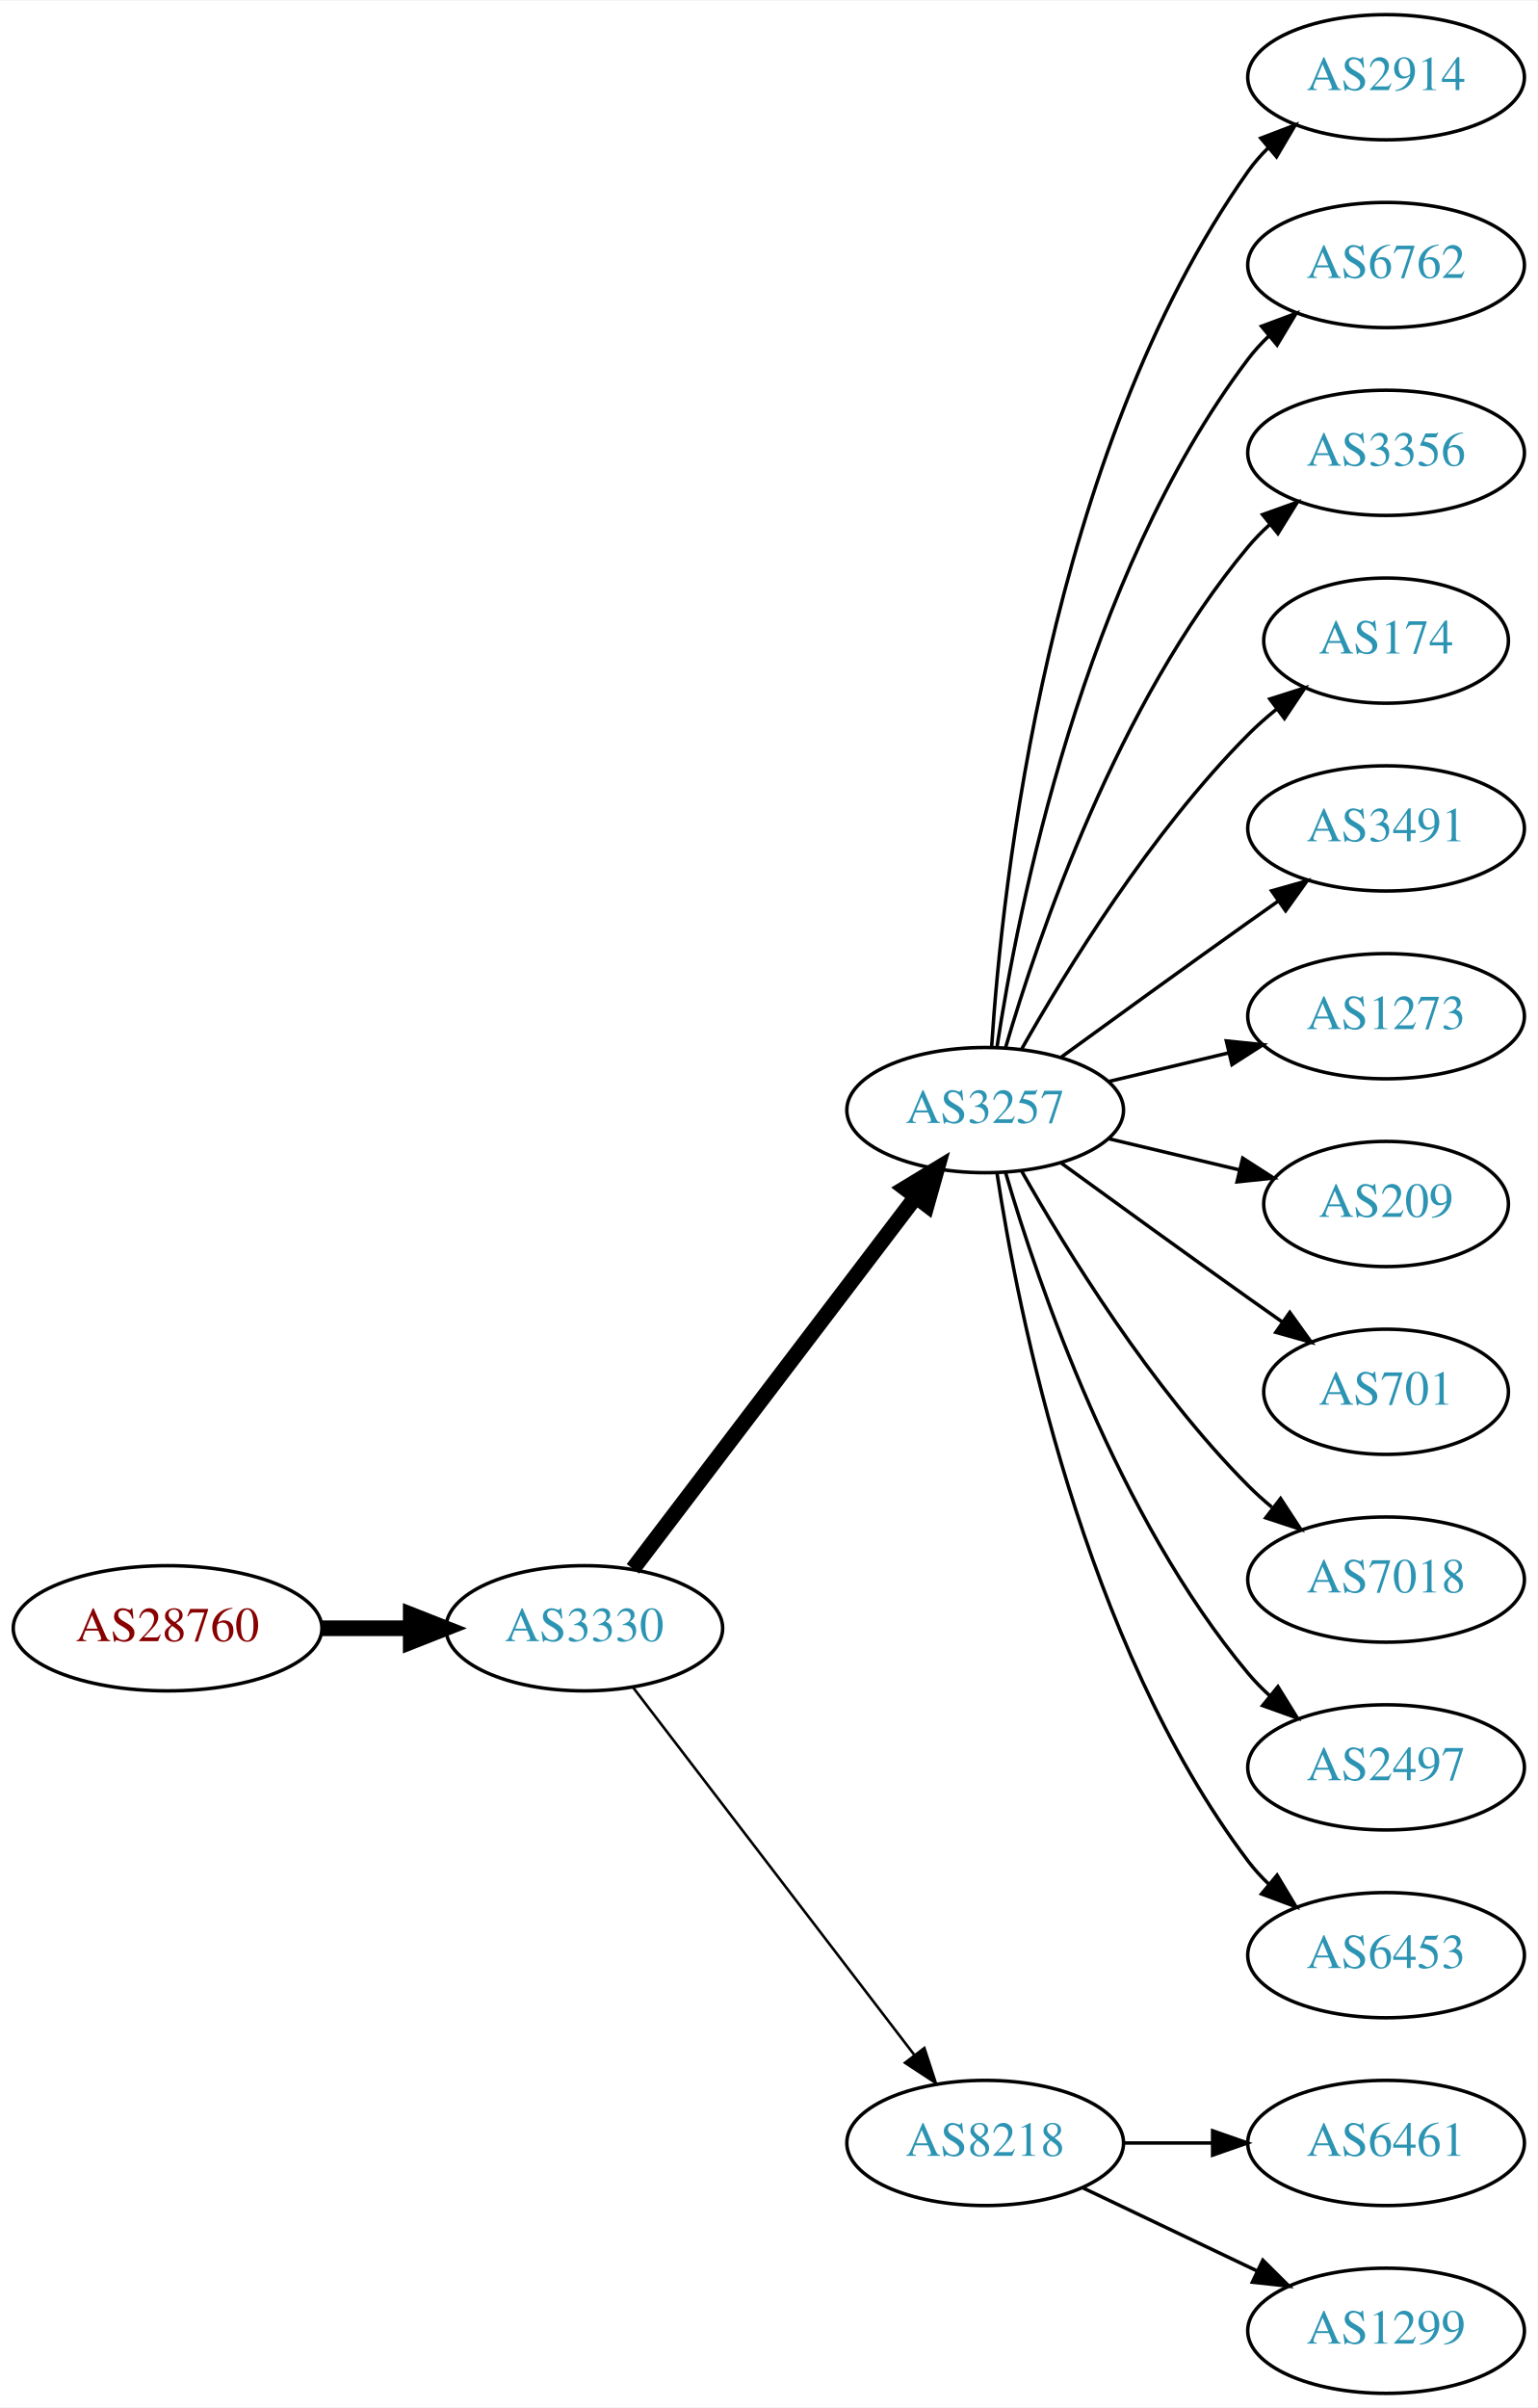
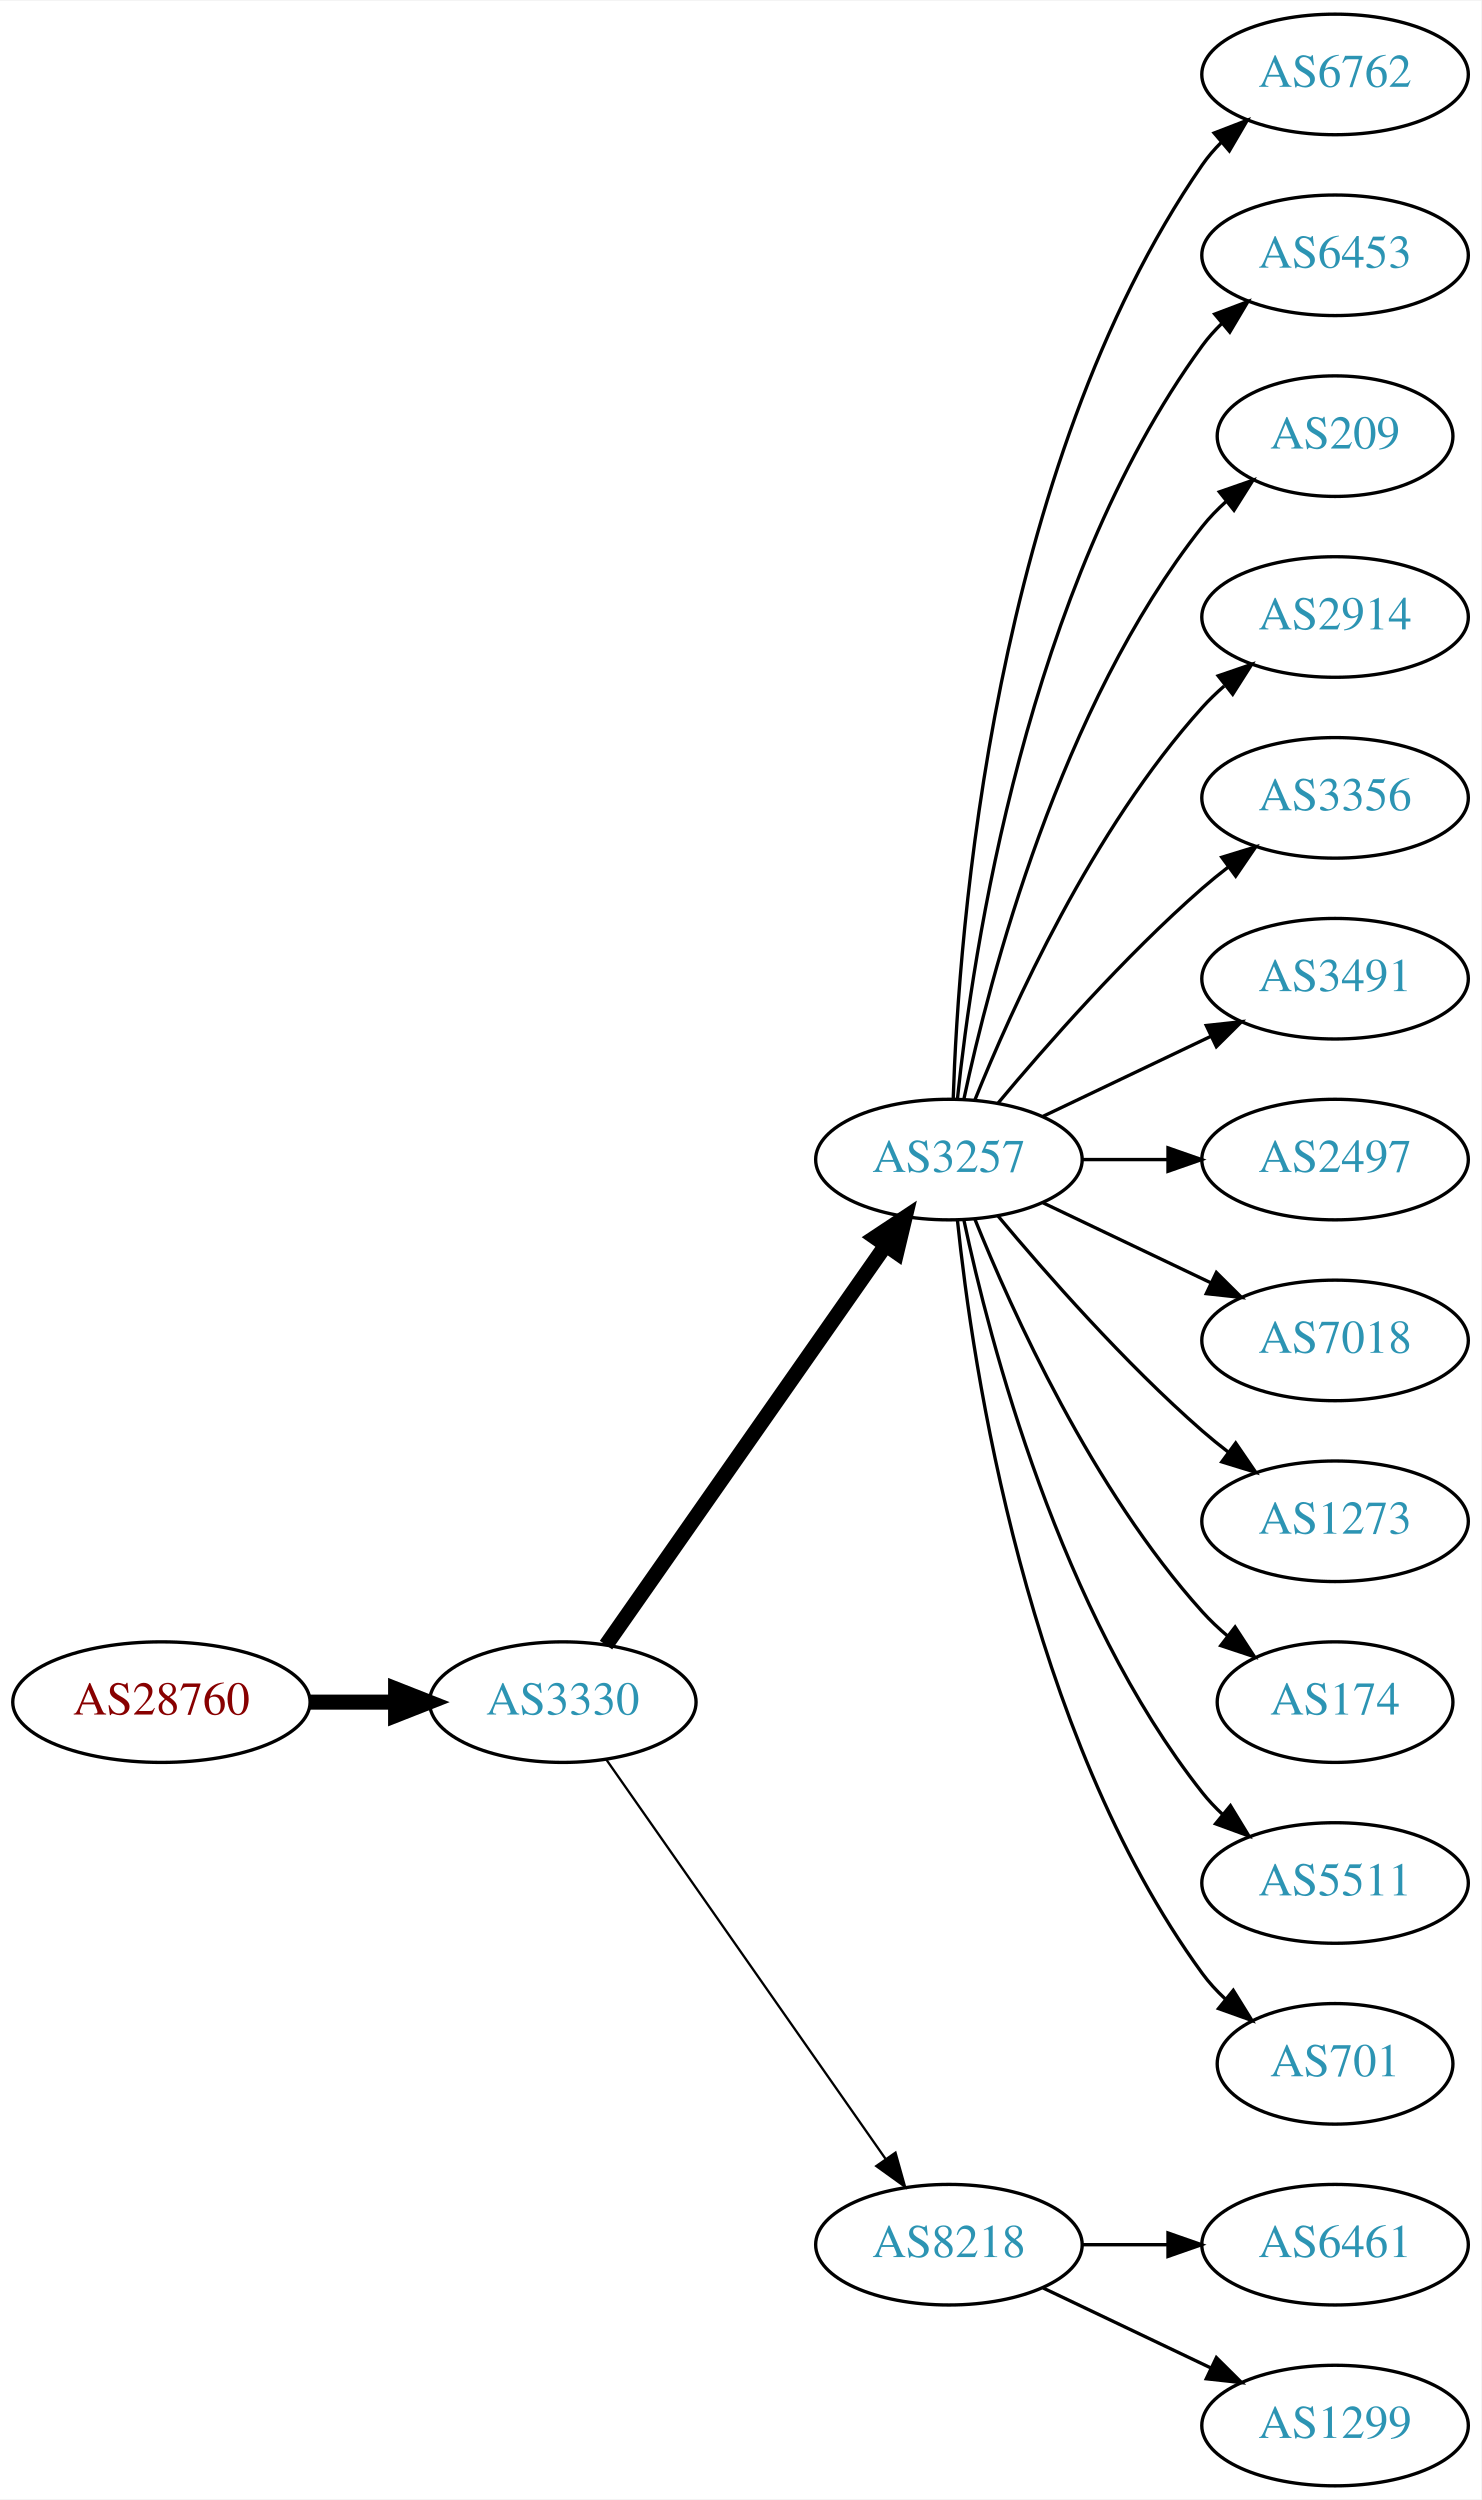
- <svg xmlns="http://www.w3.org/2000/svg" xmlns:xlink="http://www.w3.org/1999/xlink" width="442pt" height="692pt" viewBox="0.00 0.00 442.27 692.00">
-   <g id="graph0" class="graph" transform="scale(1 1) rotate(0) translate(4 688)">
-     <polygon fill="white" stroke="none" points="-4,4 -4,-688 438.271,-688 438.271,4 -4,4" />
+ <svg xmlns="http://www.w3.org/2000/svg" xmlns:xlink="http://www.w3.org/1999/xlink" width="442pt" height="746pt" viewBox="0.00 0.00 442.27 746.00">
+   <g id="graph0" class="graph" transform="scale(1 1) rotate(0) translate(4 742)">
+     <polygon fill="white" stroke="none" points="-4,4 -4,-742 438.271,-742 438.271,4 -4,4" />
    <g id="node1" class="node">
      <g id="a_node1">
        <a xlink:href="/asn/28760" xlink:title="AS28760 ~ Schaerdingerstr. 35 [AT]">
-           <ellipse fill="#ffffff" stroke="black" cx="44.196" cy="-220" rx="44.393" ry="18" />
-           <text text-anchor="middle" x="44.196" y="-216.3" font-family="Times,serif" font-size="14.00" fill="#880000">AS28760</text>
+           <ellipse fill="#ffffff" stroke="black" cx="44.196" cy="-234" rx="44.393" ry="18" />
+           <text text-anchor="middle" x="44.196" y="-230.3" font-family="Times,serif" font-size="14.00" fill="#880000">AS28760</text>
        </a>
      </g>
    </g>
    <g id="node2" class="node">
      <g id="a_node2">
        <a xlink:href="/asn/3330" xlink:title="AS3330 ~ Vienna, Austria [AT]">
-           <ellipse fill="#ffffff" stroke="black" cx="164.039" cy="-220" rx="39.794" ry="18" />
-           <text text-anchor="middle" x="164.039" y="-216.3" font-family="Times,serif" font-size="14.00" fill="#2c94b3">AS3330</text>
+           <ellipse fill="#ffffff" stroke="black" cx="164.039" cy="-234" rx="39.794" ry="18" />
+           <text text-anchor="middle" x="164.039" y="-230.3" font-family="Times,serif" font-size="14.00" fill="#2c94b3">AS3330</text>
        </a>
      </g>
    </g>
    <g id="edge1" class="edge">
-       <path fill="none" stroke="black" stroke-width="4.5" d="M88.407,-220C96.72,-220 105.482,-220 113.965,-220" />
-       <polygon fill="black" stroke="black" stroke-width="4.5" points="114.123,-223.938 124.123,-220 114.123,-216.063 114.123,-223.938" />
+       <path fill="none" stroke="black" stroke-width="4.5" d="M88.407,-234C96.72,-234 105.482,-234 113.965,-234" />
+       <polygon fill="black" stroke="black" stroke-width="4.5" points="114.123,-237.938 124.123,-234 114.123,-230.063 114.123,-237.938" />
    </g>
    <g id="node3" class="node">
      <g id="a_node3">
        <a xlink:href="/asn/3257" xlink:title="AS3257 ~ GTT [DE]">
-           <ellipse fill="#ffffff" stroke="black" cx="279.332" cy="-369" rx="39.794" ry="18" />
-           <text text-anchor="middle" x="279.332" y="-365.3" font-family="Times,serif" font-size="14.00" fill="#2c94b3">AS3257</text>
+           <ellipse fill="#ffffff" stroke="black" cx="279.332" cy="-396" rx="39.794" ry="18" />
+           <text text-anchor="middle" x="279.332" y="-392.3" font-family="Times,serif" font-size="14.00" fill="#2c94b3">AS3257</text>
        </a>
      </g>
    </g>
    <g id="edge2" class="edge">
-       <path fill="none" stroke="black" stroke-width="4.5" d="M178.035,-237.092C198.011,-263.364 236.362,-313.802 259.418,-344.125" />
-       <polygon fill="black" stroke="black" stroke-width="4.5" points="256.3,-346.53 265.487,-352.107 262.569,-341.764 256.3,-346.53" />
+       <path fill="none" stroke="black" stroke-width="4.5" d="M176.949,-251.031C196.871,-279.517 237.06,-336.985 260.41,-370.374" />
+       <polygon fill="black" stroke="black" stroke-width="4.5" points="257.282,-372.772 266.24,-378.71 263.736,-368.258 257.282,-372.772" />
    </g>
    <g id="node4" class="node">
      <g id="a_node4">
        <a xlink:href="/asn/8218" xlink:title="AS8218 ~ legacy Neotelecoms [FR]">
          <ellipse fill="#ffffff" stroke="black" cx="279.332" cy="-72" rx="39.794" ry="18" />
          <text text-anchor="middle" x="279.332" y="-68.3" font-family="Times,serif" font-size="14.00" fill="#2c94b3">AS8218</text>
        </a>
      </g>
    </g>
    <g id="edge3" class="edge">
-       <path fill="none" stroke="black" stroke-width="0.75" d="M178.035,-203.023C197.904,-177.066 235.954,-127.36 259.048,-97.191" />
-       <polygon fill="black" stroke="black" stroke-width="0.75" points="261.839,-99.303 265.138,-89.235 256.28,-95.049 261.839,-99.303" />
+       <path fill="none" stroke="black" stroke-width="0.692" d="M176.949,-216.969C196.871,-188.483 237.06,-131.015 260.41,-97.626" />
+       <polygon fill="black" stroke="black" stroke-width="0.692" points="263.377,-99.491 266.24,-89.29 257.641,-95.479 263.377,-99.491" />
    </g>
    <g id="node5" class="node">
      <g id="a_node5">
-         <a xlink:href="/asn/2914" xlink:title="AS2914 ~ NTT America, Inc. [US]">
-           <ellipse fill="#ffffff" stroke="black" cx="394.625" cy="-666" rx="39.794" ry="18" />
-           <text text-anchor="middle" x="394.625" y="-662.3" font-family="Times,serif" font-size="14.00" fill="#2c94b3">AS2914</text>
+         <a xlink:href="/asn/6762" xlink:title="AS6762 ~ TELECOM ITALIA SPARKLE S.p.A. [IT]">
+           <ellipse fill="#ffffff" stroke="black" cx="394.625" cy="-720" rx="39.794" ry="18" />
+           <text text-anchor="middle" x="394.625" y="-716.3" font-family="Times,serif" font-size="14.00" fill="#2c94b3">AS6762</text>
        </a>
      </g>
    </g>
    <g id="edge4" class="edge">
-       <path fill="none" stroke="black" d="M281.187,-387.185C284.18,-433.425 297.427,-557.589 354.978,-639 356.661,-641.381 358.624,-643.622 360.757,-645.716" />
-       <polygon fill="black" stroke="black" points="358.603,-648.478 368.5,-652.259 363.121,-643.132 358.603,-648.478" />
+       <path fill="none" stroke="black" d="M280.611,-414.161C282.209,-463.461 292.359,-602.175 354.978,-693 356.633,-695.401 358.576,-697.656 360.694,-699.76" />
+       <polygon fill="black" stroke="black" points="358.525,-702.51 368.411,-706.322 363.06,-697.177 358.525,-702.51" />
    </g>
    <g id="node6" class="node">
      <g id="a_node6">
-         <a xlink:href="/asn/6762" xlink:title="AS6762 ~ TELECOM ITALIA SPARKLE S.p.A. [IT]">
-           <ellipse fill="#ffffff" stroke="black" cx="394.625" cy="-612" rx="39.794" ry="18" />
-           <text text-anchor="middle" x="394.625" y="-608.3" font-family="Times,serif" font-size="14.00" fill="#2c94b3">AS6762</text>
+         <a xlink:href="/asn/6453" xlink:title="AS6453 ~ TATA COMMUNICATIONS (AMERICA) INC [US]">
+           <ellipse fill="#ffffff" stroke="black" cx="394.625" cy="-666" rx="39.794" ry="18" />
+           <text text-anchor="middle" x="394.625" y="-662.3" font-family="Times,serif" font-size="14.00" fill="#2c94b3">AS6453</text>
        </a>
      </g>
    </g>
    <g id="edge5" class="edge">
-       <path fill="none" stroke="black" d="M282.708,-386.986C288.682,-426.422 307.393,-521.995 354.978,-585 356.735,-587.327 358.752,-589.529 360.922,-591.596" />
-       <polygon fill="black" stroke="black" points="358.806,-594.389 368.734,-598.088 363.28,-589.005 358.806,-594.389" />
+       <path fill="none" stroke="black" d="M281.888,-414.256C286.359,-457.303 302.492,-566.94 354.978,-639 356.695,-641.357 358.682,-643.581 360.831,-645.663" />
+       <polygon fill="black" stroke="black" points="358.695,-648.439 368.606,-652.183 363.193,-643.075 358.695,-648.439" />
    </g>
    <g id="node7" class="node">
      <g id="a_node7">
-         <a xlink:href="/asn/3356" xlink:title="AS3356 ~ Level 3 Parent, LLC [US]">
-           <ellipse fill="#ffffff" stroke="black" cx="394.625" cy="-558" rx="39.794" ry="18" />
-           <text text-anchor="middle" x="394.625" y="-554.3" font-family="Times,serif" font-size="14.00" fill="#2c94b3">AS3356</text>
+         <a xlink:href="/asn/209" xlink:title="AS209 ~ CenturyLink Communications, LLC [US]">
+           <ellipse fill="#ffffff" stroke="black" cx="394.625" cy="-612" rx="35.194" ry="18" />
+           <text text-anchor="middle" x="394.625" y="-608.3" font-family="Times,serif" font-size="14.00" fill="#2c94b3">AS209</text>
        </a>
      </g>
    </g>
    <g id="edge6" class="edge">
-       <path fill="none" stroke="black" d="M285.206,-387.002C294.52,-418.844 317.336,-485.981 354.978,-531 356.848,-533.237 358.947,-535.374 361.173,-537.396" />
-       <polygon fill="black" stroke="black" points="359.116,-540.234 369.092,-543.804 363.52,-534.793 359.116,-540.234" />
+       <path fill="none" stroke="black" d="M283.822,-414.16C291.453,-450.03 312.445,-531.155 354.978,-585 357.058,-587.633 359.463,-590.116 362.036,-592.428" />
+       <polygon fill="black" stroke="black" points="360.092,-595.354 370.099,-598.835 364.447,-589.873 360.092,-595.354" />
    </g>
    <g id="node8" class="node">
      <g id="a_node8">
-         <a xlink:href="/asn/174" xlink:title="AS174 ~ Cogent Communications [US]">
-           <ellipse fill="#ffffff" stroke="black" cx="394.625" cy="-504" rx="35.194" ry="18" />
-           <text text-anchor="middle" x="394.625" y="-500.3" font-family="Times,serif" font-size="14.00" fill="#2c94b3">AS174</text>
+         <a xlink:href="/asn/2914" xlink:title="AS2914 ~ NTT America, Inc. [US]">
+           <ellipse fill="#ffffff" stroke="black" cx="394.625" cy="-558" rx="39.794" ry="18" />
+           <text text-anchor="middle" x="394.625" y="-554.3" font-family="Times,serif" font-size="14.00" fill="#2c94b3">AS2914</text>
        </a>
      </g>
    </g>
    <g id="edge7" class="edge">
-       <path fill="none" stroke="black" d="M289.791,-386.49C302.573,-409.096 327.005,-448.886 354.978,-477 357.478,-479.513 360.239,-481.949 363.1,-484.261" />
-       <polygon fill="black" stroke="black" points="361.198,-487.21 371.297,-490.413 365.401,-481.611 361.198,-487.21" />
+       <path fill="none" stroke="black" d="M287.079,-413.787C298.13,-441.243 322.184,-494.578 354.978,-531 356.98,-533.224 359.199,-535.363 361.532,-537.397" />
+       <polygon fill="black" stroke="black" points="359.73,-540.433 369.751,-543.873 364.062,-534.935 359.73,-540.433" />
    </g>
    <g id="node9" class="node">
      <g id="a_node9">
+         <a xlink:href="/asn/3356" xlink:title="AS3356 ~ Level 3 Parent, LLC [US]">
+           <ellipse fill="#ffffff" stroke="black" cx="394.625" cy="-504" rx="39.794" ry="18" />
+           <text text-anchor="middle" x="394.625" y="-500.3" font-family="Times,serif" font-size="14.00" fill="#2c94b3">AS3356</text>
+         </a>
+       </g>
+     </g>
+     <g id="edge8" class="edge">
+       <path fill="none" stroke="black" d="M293.962,-412.817C308.244,-429.929 331.791,-456.745 354.978,-477 357.444,-479.154 360.082,-481.294 362.78,-483.372" />
+       <polygon fill="black" stroke="black" points="360.805,-486.264 370.934,-489.37 364.953,-480.625 360.805,-486.264" />
+     </g>
+     <g id="node10" class="node">
+       <g id="a_node10">
        <a xlink:href="/asn/3491" xlink:title="AS3491 ~ PCCW Global, Inc. [US]">
          <ellipse fill="#ffffff" stroke="black" cx="394.625" cy="-450" rx="39.794" ry="18" />
          <text text-anchor="middle" x="394.625" y="-446.3" font-family="Times,serif" font-size="14.00" fill="#2c94b3">AS3491</text>
        </a>
      </g>
    </g>
-     <g id="edge8" class="edge">
-       <path fill="none" stroke="black" d="M301.18,-384.222C316.114,-395.091 336.727,-410.025 354.978,-423 357.799,-425.005 360.742,-427.085 363.69,-429.159" />
-       <polygon fill="black" stroke="black" points="361.717,-432.05 371.914,-434.926 365.736,-426.319 361.717,-432.05" />
-     </g>
-     <g id="node10" class="node">
-       <g id="a_node10">
-         <a xlink:href="/asn/1273" xlink:title="AS1273 ~ Vodafone Group PLC [EU]">
-           <ellipse fill="#ffffff" stroke="black" cx="394.625" cy="-396" rx="39.794" ry="18" />
-           <text text-anchor="middle" x="394.625" y="-392.3" font-family="Times,serif" font-size="14.00" fill="#2c94b3">AS1273</text>
-         </a>
-       </g>
-     </g>
    <g id="edge9" class="edge">
-       <path fill="none" stroke="black" d="M314.939,-377.248C325.81,-379.838 337.964,-382.735 349.407,-385.462" />
-       <polygon fill="black" stroke="black" points="348.69,-388.889 359.229,-387.803 350.313,-382.08 348.69,-388.889" />
+       <path fill="none" stroke="black" d="M307.468,-408.934C322.462,-416.081 341.283,-425.052 357.506,-432.785" />
+       <polygon fill="black" stroke="black" points="356.177,-436.028 366.71,-437.171 359.188,-429.709 356.177,-436.028" />
    </g>
    <g id="node11" class="node">
      <g id="a_node11">
-         <a xlink:href="/asn/209" xlink:title="AS209 ~ CenturyLink Communications, LLC [US]">
-           <ellipse fill="#ffffff" stroke="black" cx="394.625" cy="-342" rx="35.194" ry="18" />
-           <text text-anchor="middle" x="394.625" y="-338.3" font-family="Times,serif" font-size="14.00" fill="#2c94b3">AS209</text>
+         <a xlink:href="/asn/2497" xlink:title="AS2497 ~ Internet Initiative Japan Inc. [JP]">
+           <ellipse fill="#ffffff" stroke="black" cx="394.625" cy="-396" rx="39.794" ry="18" />
+           <text text-anchor="middle" x="394.625" y="-392.3" font-family="Times,serif" font-size="14.00" fill="#2c94b3">AS2497</text>
        </a>
      </g>
    </g>
    <g id="edge10" class="edge">
-       <path fill="none" stroke="black" d="M314.939,-360.752C326.733,-357.942 340.038,-354.771 352.306,-351.847" />
-       <polygon fill="black" stroke="black" points="353.394,-355.186 362.311,-349.463 351.772,-348.376 353.394,-355.186" />
+       <path fill="none" stroke="black" d="M319.004,-396C327.207,-396 335.971,-396 344.503,-396" />
+       <polygon fill="black" stroke="black" points="344.742,-399.5 354.742,-396 344.742,-392.5 344.742,-399.5" />
    </g>
    <g id="node12" class="node">
      <g id="a_node12">
-         <a xlink:href="/asn/701" xlink:title="AS701 ~ UUNET [US]">
-           <ellipse fill="#ffffff" stroke="black" cx="394.625" cy="-288" rx="35.194" ry="18" />
-           <text text-anchor="middle" x="394.625" y="-284.3" font-family="Times,serif" font-size="14.00" fill="#2c94b3">AS701</text>
+         <a xlink:href="/asn/7018" xlink:title="AS7018 ~ AT&amp;T Services, Inc. [US]">
+           <ellipse fill="#ffffff" stroke="black" cx="394.625" cy="-342" rx="39.794" ry="18" />
+           <text text-anchor="middle" x="394.625" y="-338.3" font-family="Times,serif" font-size="14.00" fill="#2c94b3">AS7018</text>
        </a>
      </g>
    </g>
    <g id="edge11" class="edge">
-       <path fill="none" stroke="black" d="M301.18,-353.778C316.114,-342.909 336.727,-327.975 354.978,-315 358.188,-312.718 361.557,-310.339 364.912,-307.982" />
-       <polygon fill="black" stroke="black" points="366.94,-310.834 373.123,-302.23 362.924,-305.101 366.94,-310.834" />
+       <path fill="none" stroke="black" d="M307.468,-383.066C322.462,-375.919 341.283,-366.948 357.506,-359.215" />
+       <polygon fill="black" stroke="black" points="359.188,-362.291 366.71,-354.829 356.177,-355.972 359.188,-362.291" />
    </g>
    <g id="node13" class="node">
      <g id="a_node13">
-         <a xlink:href="/asn/7018" xlink:title="AS7018 ~ AT&amp;T Services, Inc. [US]">
-           <ellipse fill="#ffffff" stroke="black" cx="394.625" cy="-234" rx="39.794" ry="18" />
-           <text text-anchor="middle" x="394.625" y="-230.3" font-family="Times,serif" font-size="14.00" fill="#2c94b3">AS7018</text>
+         <a xlink:href="/asn/1273" xlink:title="AS1273 ~ Vodafone Group PLC [EU]">
+           <ellipse fill="#ffffff" stroke="black" cx="394.625" cy="-288" rx="39.794" ry="18" />
+           <text text-anchor="middle" x="394.625" y="-284.3" font-family="Times,serif" font-size="14.00" fill="#2c94b3">AS1273</text>
        </a>
      </g>
    </g>
    <g id="edge12" class="edge">
-       <path fill="none" stroke="black" d="M289.791,-351.51C302.573,-328.904 327.005,-289.114 354.978,-261 357.089,-258.879 359.385,-256.812 361.77,-254.829" />
-       <polygon fill="black" stroke="black" points="364.286,-257.31 370.086,-248.444 360.023,-251.758 364.286,-257.31" />
+       <path fill="none" stroke="black" d="M293.962,-379.183C308.244,-362.071 331.791,-335.255 354.978,-315 357.444,-312.846 360.082,-310.706 362.78,-308.628" />
+       <polygon fill="black" stroke="black" points="364.953,-311.375 370.934,-302.63 360.805,-305.736 364.953,-311.375" />
    </g>
    <g id="node14" class="node">
      <g id="a_node14">
-         <a xlink:href="/asn/2497" xlink:title="AS2497 ~ Internet Initiative Japan Inc. [JP]">
-           <ellipse fill="#ffffff" stroke="black" cx="394.625" cy="-180" rx="39.794" ry="18" />
-           <text text-anchor="middle" x="394.625" y="-176.3" font-family="Times,serif" font-size="14.00" fill="#2c94b3">AS2497</text>
+         <a xlink:href="/asn/174" xlink:title="AS174 ~ Cogent Communications [US]">
+           <ellipse fill="#ffffff" stroke="black" cx="394.625" cy="-234" rx="35.194" ry="18" />
+           <text text-anchor="middle" x="394.625" y="-230.3" font-family="Times,serif" font-size="14.00" fill="#2c94b3">AS174</text>
        </a>
      </g>
    </g>
    <g id="edge13" class="edge">
-       <path fill="none" stroke="black" d="M285.206,-350.998C294.52,-319.156 317.336,-252.019 354.978,-207 356.848,-204.763 358.947,-202.626 361.173,-200.604" />
-       <polygon fill="black" stroke="black" points="363.52,-203.207 369.092,-194.196 359.116,-197.766 363.52,-203.207" />
+       <path fill="none" stroke="black" d="M287.079,-378.213C298.13,-350.757 322.184,-297.422 354.978,-261 357.294,-258.428 359.899,-255.97 362.634,-253.657" />
+       <polygon fill="black" stroke="black" points="364.772,-256.428 370.557,-247.552 360.5,-250.883 364.772,-256.428" />
    </g>
    <g id="node15" class="node">
      <g id="a_node15">
-         <a xlink:href="/asn/6453" xlink:title="AS6453 ~ TATA COMMUNICATIONS (AMERICA) INC [US]">
-           <ellipse fill="#ffffff" stroke="black" cx="394.625" cy="-126" rx="39.794" ry="18" />
-           <text text-anchor="middle" x="394.625" y="-122.3" font-family="Times,serif" font-size="14.00" fill="#2c94b3">AS6453</text>
+         <a xlink:href="/asn/5511" xlink:title="AS5511 ~ Orange S.A. [FR]">
+           <ellipse fill="#ffffff" stroke="black" cx="394.625" cy="-180" rx="39.794" ry="18" />
+           <text text-anchor="middle" x="394.625" y="-176.3" font-family="Times,serif" font-size="14.00" fill="#2c94b3">AS5511</text>
        </a>
      </g>
    </g>
    <g id="edge14" class="edge">
-       <path fill="none" stroke="black" d="M282.708,-351.014C288.682,-311.578 307.393,-216.005 354.978,-153 356.735,-150.673 358.752,-148.471 360.922,-146.404" />
-       <polygon fill="black" stroke="black" points="363.28,-148.995 368.734,-139.912 358.806,-143.611 363.28,-148.995" />
+       <path fill="none" stroke="black" d="M283.822,-377.84C291.453,-341.97 312.445,-260.845 354.978,-207 356.785,-204.712 358.838,-202.538 361.033,-200.49" />
+       <polygon fill="black" stroke="black" points="363.387,-203.086 368.893,-194.034 358.944,-197.677 363.387,-203.086" />
    </g>
    <g id="node16" class="node">
      <g id="a_node16">
+         <a xlink:href="/asn/701" xlink:title="AS701 ~ UUNET [US]">
+           <ellipse fill="#ffffff" stroke="black" cx="394.625" cy="-126" rx="35.194" ry="18" />
+           <text text-anchor="middle" x="394.625" y="-122.3" font-family="Times,serif" font-size="14.00" fill="#2c94b3">AS701</text>
+         </a>
+       </g>
+     </g>
+     <g id="edge15" class="edge">
+       <path fill="none" stroke="black" d="M281.888,-377.744C286.359,-334.697 302.492,-225.06 354.978,-153 356.954,-150.288 359.288,-147.751 361.815,-145.405" />
+       <polygon fill="black" stroke="black" points="364.231,-147.952 369.81,-138.945 359.832,-142.507 364.231,-147.952" />
+     </g>
+     <g id="node17" class="node">
+       <g id="a_node17">
        <a xlink:href="/asn/6461" xlink:title="AS6461 ~ Zayo Bandwidth [US]">
          <ellipse fill="#ffffff" stroke="black" cx="394.625" cy="-72" rx="39.794" ry="18" />
          <text text-anchor="middle" x="394.625" y="-68.3" font-family="Times,serif" font-size="14.00" fill="#2c94b3">AS6461</text>
        </a>
      </g>
    </g>
-     <g id="edge15" class="edge">
+     <g id="edge16" class="edge">
      <path fill="none" stroke="black" d="M319.004,-72C327.207,-72 335.971,-72 344.503,-72" />
      <polygon fill="black" stroke="black" points="344.742,-75.5 354.742,-72 344.742,-68.5 344.742,-75.5" />
    </g>
-     <g id="node17" class="node">
-       <g id="a_node17">
+     <g id="node18" class="node">
+       <g id="a_node18">
        <a xlink:href="/asn/1299" xlink:title="AS1299 ~ Telia Carrier [EU]">
          <ellipse fill="#ffffff" stroke="black" cx="394.625" cy="-18" rx="39.794" ry="18" />
          <text text-anchor="middle" x="394.625" y="-14.3" font-family="Times,serif" font-size="14.00" fill="#2c94b3">AS1299</text>
        </a>
      </g>
    </g>
-     <g id="edge16" class="edge">
+     <g id="edge17" class="edge">
      <path fill="none" stroke="black" d="M307.468,-59.066C322.462,-51.919 341.283,-42.948 357.506,-35.215" />
      <polygon fill="black" stroke="black" points="359.188,-38.291 366.71,-30.829 356.177,-31.972 359.188,-38.291" />
    </g>
  </g>
</svg>
